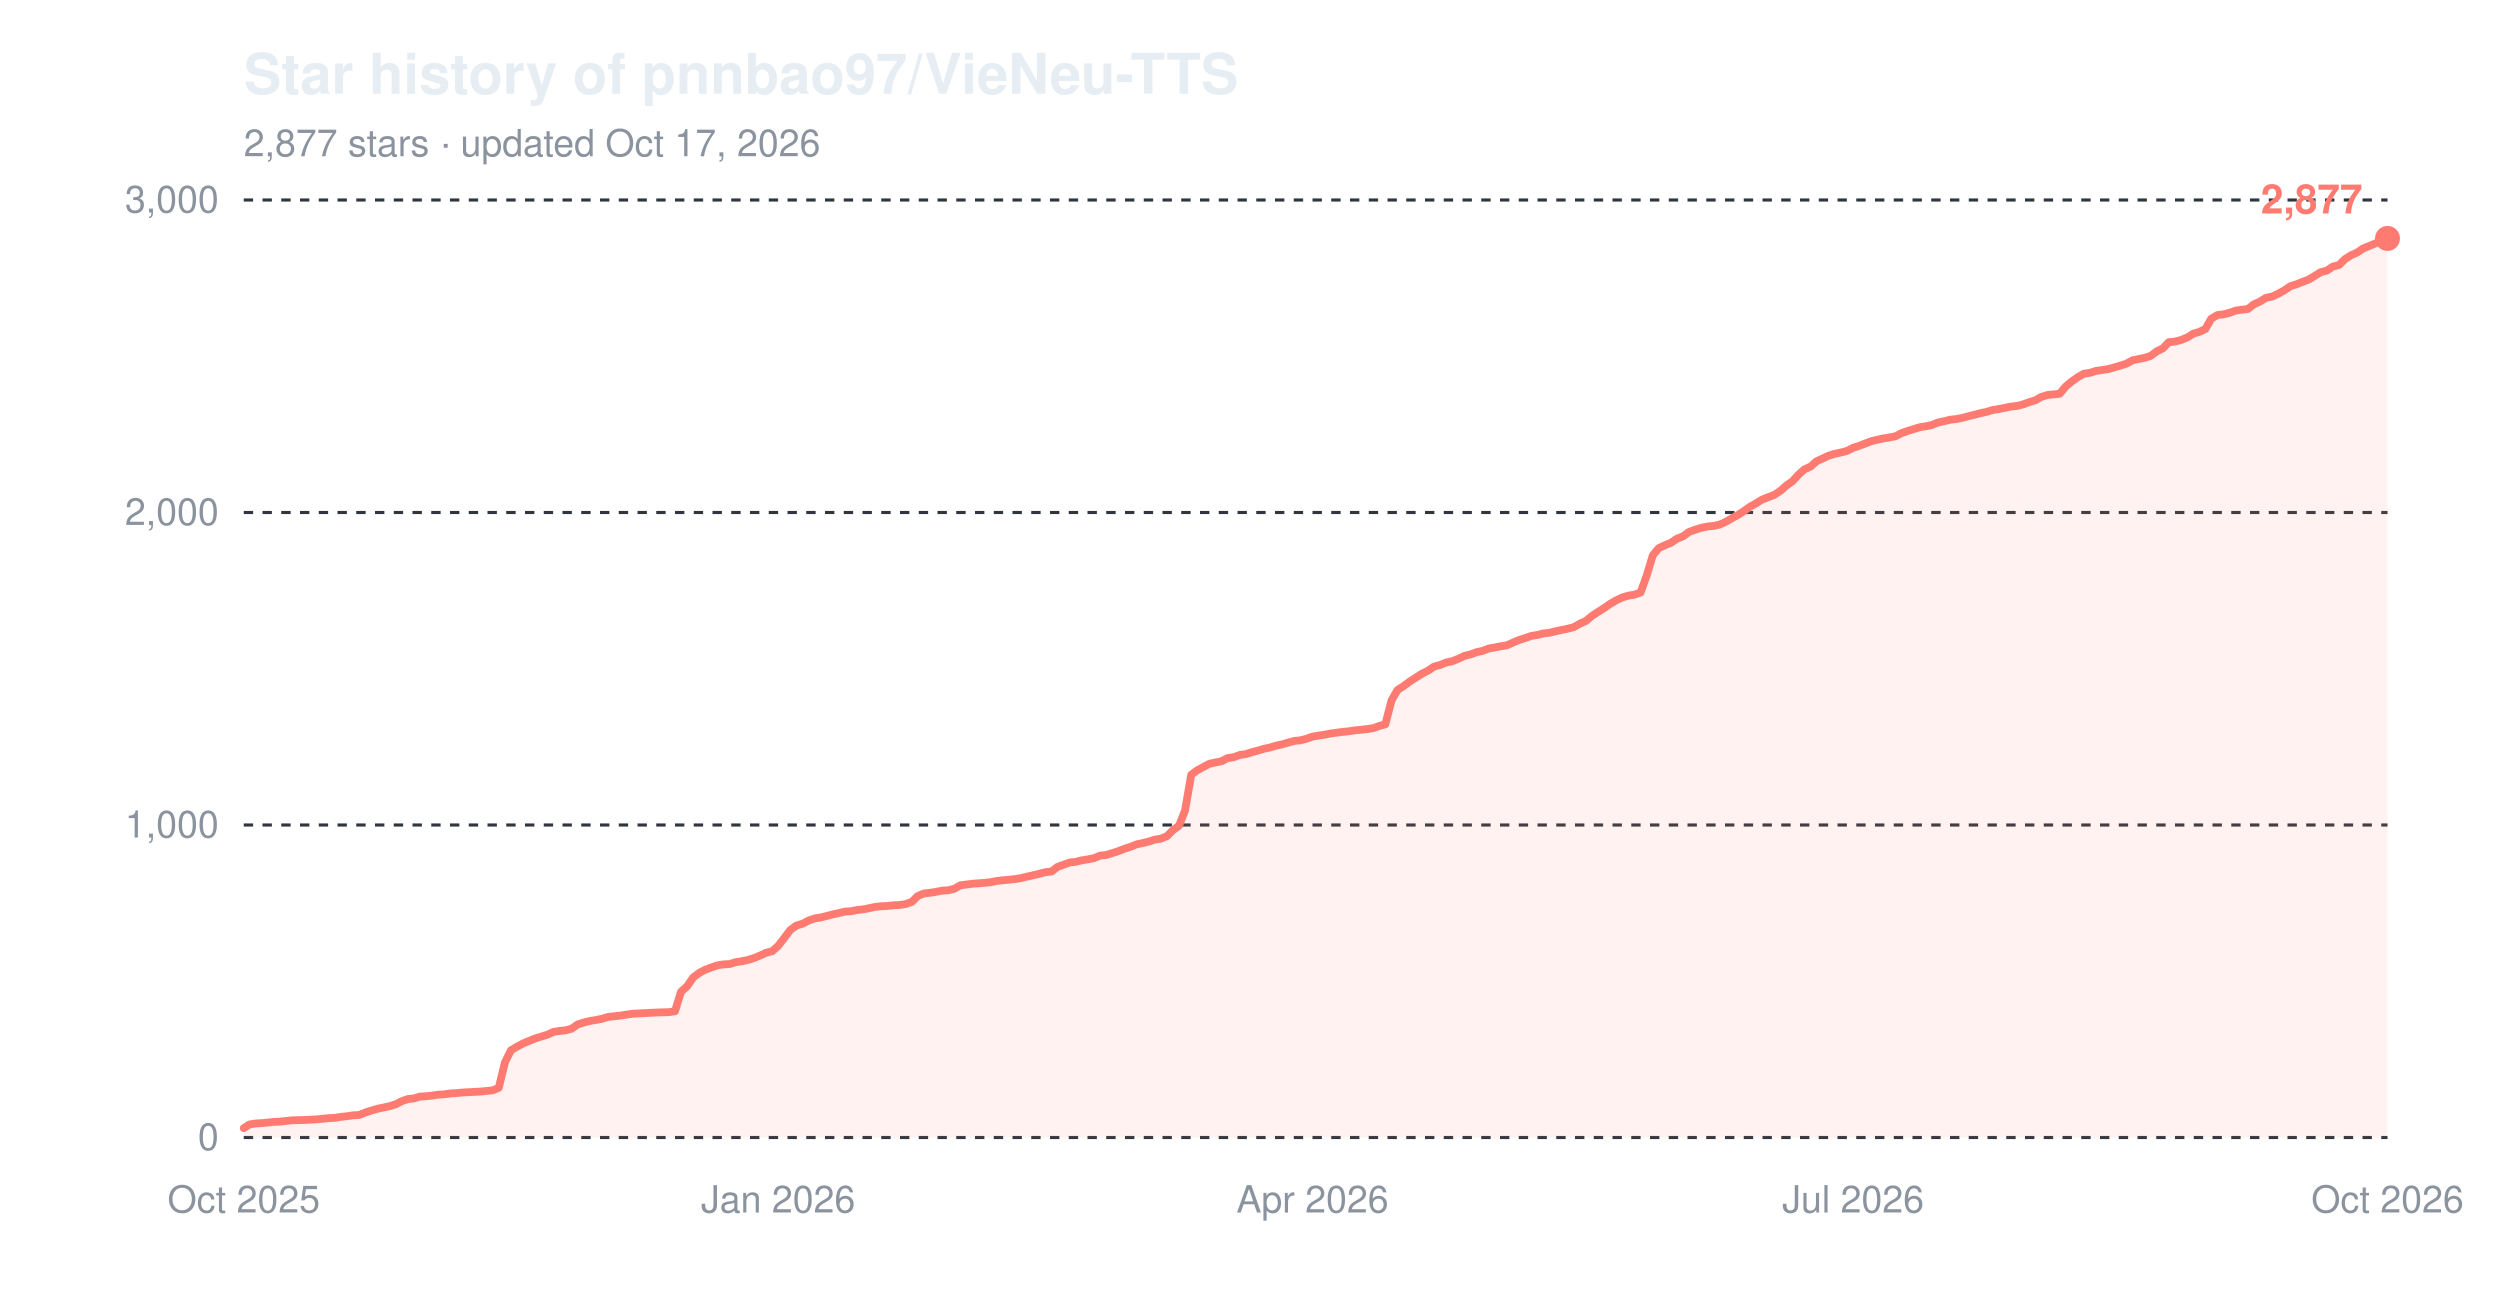
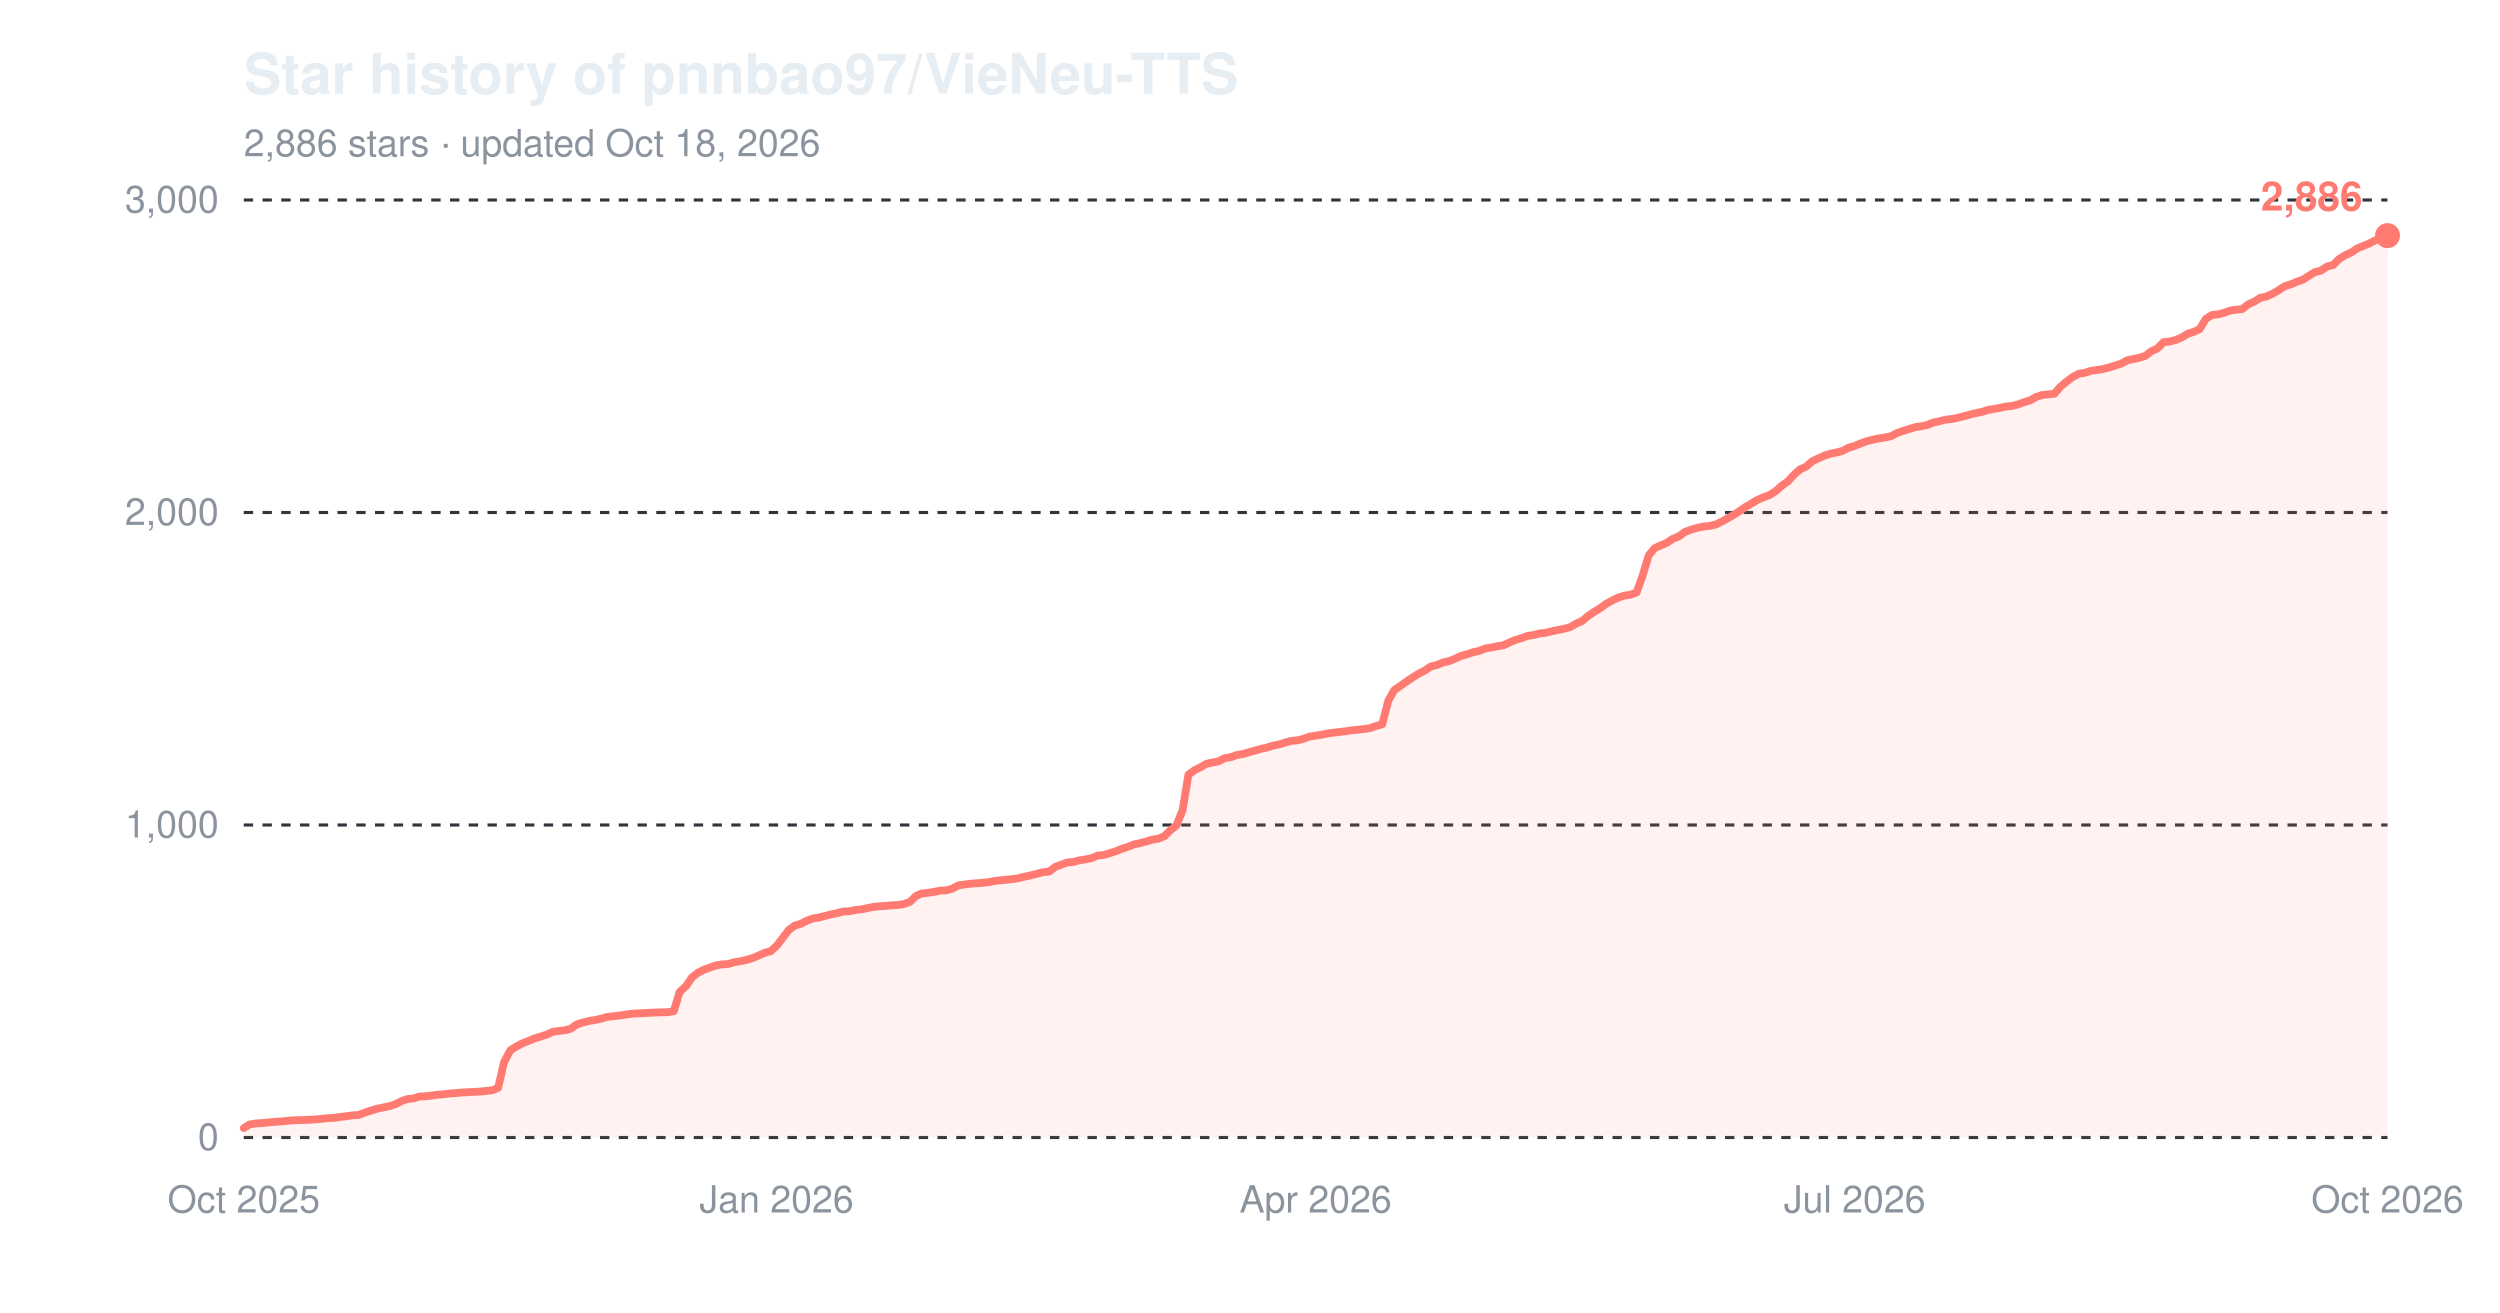
<svg xmlns="http://www.w3.org/2000/svg" width="800" height="420" viewBox="0 0 800 420" role="img" aria-label="Star history of pnnbao97/VieNeu-TTS">
  <text x="78" y="30" font-family="-apple-system,'Segoe UI',Helvetica,Arial,sans-serif" font-size="18" font-weight="600" fill="#e6edf3">Star history of pnnbao97/VieNeu-TTS</text>
-   <text x="78" y="50" font-family="-apple-system,'Segoe UI',Helvetica,Arial,sans-serif" font-size="12" fill="#8b949e">2,877 stars · updated Oct 17, 2026</text>
+   <text x="78" y="50" font-family="-apple-system,'Segoe UI',Helvetica,Arial,sans-serif" font-size="12" fill="#8b949e">2,886 stars · updated Oct 18, 2026</text>
  <line x1="78" y1="364.0" x2="764" y2="364.0" stroke="#30363d" stroke-width="1" stroke-dasharray="3,3" />
  <text x="70" y="368.0" font-family="-apple-system,'Segoe UI',Helvetica,Arial,sans-serif" font-size="12" text-anchor="end" fill="#8b949e">0</text>
  <line x1="78" y1="264.0" x2="764" y2="264.0" stroke="#30363d" stroke-width="1" stroke-dasharray="3,3" />
  <text x="70" y="268.0" font-family="-apple-system,'Segoe UI',Helvetica,Arial,sans-serif" font-size="12" text-anchor="end" fill="#8b949e">1,000</text>
  <line x1="78" y1="164.0" x2="764" y2="164.0" stroke="#30363d" stroke-width="1" stroke-dasharray="3,3" />
  <text x="70" y="168.0" font-family="-apple-system,'Segoe UI',Helvetica,Arial,sans-serif" font-size="12" text-anchor="end" fill="#8b949e">2,000</text>
  <line x1="78" y1="64.0" x2="764" y2="64.0" stroke="#30363d" stroke-width="1" stroke-dasharray="3,3" />
  <text x="70" y="68.0" font-family="-apple-system,'Segoe UI',Helvetica,Arial,sans-serif" font-size="12" text-anchor="end" fill="#8b949e">3,000</text>
  <text x="78.0" y="388" font-family="-apple-system,'Segoe UI',Helvetica,Arial,sans-serif" font-size="12" text-anchor="middle" fill="#8b949e">Oct 2025</text>
-   <text x="249.0" y="388" font-family="-apple-system,'Segoe UI',Helvetica,Arial,sans-serif" font-size="12" text-anchor="middle" fill="#8b949e">Jan 2026</text>
-   <text x="420.0" y="388" font-family="-apple-system,'Segoe UI',Helvetica,Arial,sans-serif" font-size="12" text-anchor="middle" fill="#8b949e">Apr 2026</text>
-   <text x="593.0" y="388" font-family="-apple-system,'Segoe UI',Helvetica,Arial,sans-serif" font-size="12" text-anchor="middle" fill="#8b949e">Jul 2026</text>
+   <text x="248.5" y="388" font-family="-apple-system,'Segoe UI',Helvetica,Arial,sans-serif" font-size="12" text-anchor="middle" fill="#8b949e">Jan 2026</text>
+   <text x="421.0" y="388" font-family="-apple-system,'Segoe UI',Helvetica,Arial,sans-serif" font-size="12" text-anchor="middle" fill="#8b949e">Apr 2026</text>
+   <text x="593.5" y="388" font-family="-apple-system,'Segoe UI',Helvetica,Arial,sans-serif" font-size="12" text-anchor="middle" fill="#8b949e">Jul 2026</text>
  <text x="764.0" y="388" font-family="-apple-system,'Segoe UI',Helvetica,Arial,sans-serif" font-size="12" text-anchor="middle" fill="#8b949e">Oct 2026</text>
-   <path d="M78.0,361.0 L79.9,359.8 L81.9,359.5 L83.8,359.4 L85.8,359.2 L87.7,359.0 L89.7,358.9 L91.6,358.7 L93.5,358.5 L97.4,358.4 L101.3,358.2 L103.3,358.0 L105.2,357.8 L107.2,357.7 L109.1,357.4 L111.0,357.2 L113.0,356.9 L114.9,356.8 L116.9,356.0 L118.8,355.4 L120.8,354.8 L122.7,354.4 L124.6,354.0 L126.6,353.4 L128.5,352.4 L130.5,351.7 L132.4,351.5 L134.4,350.9 L136.3,350.8 L138.2,350.6 L140.2,350.3 L142.1,350.2 L144.1,349.9 L146.0,349.8 L148.0,349.6 L153.8,349.3 L155.7,349.1 L157.7,348.9 L159.6,348.1 L161.6,339.9 L163.5,336.1 L165.5,334.9 L167.4,333.9 L169.3,333.1 L171.3,332.3 L173.2,331.7 L175.2,331.1 L177.1,330.2 L179.1,329.9 L181.0,329.7 L182.9,329.2 L184.9,327.8 L186.8,327.2 L188.8,326.7 L190.7,326.4 L192.7,326.0 L194.6,325.4 L196.5,325.2 L198.5,325.0 L200.4,324.7 L202.4,324.4 L204.3,324.3 L206.3,324.2 L210.1,324.0 L214.0,323.9 L216.0,323.6 L217.9,317.4 L219.9,315.6 L221.8,312.8 L223.8,311.3 L225.7,310.3 L227.6,309.6 L229.6,308.9 L231.5,308.6 L233.5,308.5 L235.4,307.9 L237.4,307.6 L239.3,307.2 L241.2,306.6 L243.2,305.8 L245.1,304.9 L247.1,304.4 L249.0,302.7 L251.0,300.1 L252.9,297.6 L254.8,296.2 L256.8,295.6 L258.7,294.6 L260.7,293.9 L262.6,293.6 L264.6,293.1 L266.5,292.6 L268.4,292.2 L270.4,291.7 L272.3,291.6 L274.3,291.2 L276.2,291.0 L278.2,290.6 L280.1,290.2 L282.1,290.0 L284.0,289.9 L285.9,289.7 L287.9,289.6 L289.8,289.3 L291.8,288.6 L293.7,286.7 L295.7,285.9 L297.6,285.7 L299.5,285.4 L301.5,285.0 L303.4,284.9 L305.4,284.4 L307.3,283.3 L311.2,282.8 L315.1,282.5 L317.0,282.3 L319.0,281.9 L320.9,281.7 L322.9,281.5 L324.8,281.3 L326.7,281.0 L328.7,280.5 L330.6,280.1 L332.6,279.6 L334.5,279.1 L336.5,278.9 L338.4,277.4 L340.4,276.7 L342.3,276.0 L344.2,275.8 L346.2,275.3 L348.1,275.0 L350.1,274.6 L352.0,273.8 L354.0,273.6 L355.9,273.0 L357.8,272.4 L359.8,271.6 L361.7,271.0 L363.7,270.2 L365.6,269.8 L367.6,269.3 L369.5,268.7 L371.4,268.4 L373.4,267.6 L375.3,265.7 L377.3,264.2 L379.2,259.4 L381.2,247.9 L383.1,246.5 L385.0,245.5 L387.0,244.4 L388.9,244.0 L390.9,243.6 L392.8,242.6 L394.8,242.3 L396.7,241.6 L398.7,241.3 L400.6,240.7 L402.5,240.2 L404.5,239.6 L406.4,239.2 L408.4,238.6 L410.3,238.2 L412.3,237.6 L414.2,237.1 L416.1,236.9 L418.1,236.4 L420.0,235.7 L422.0,235.4 L423.9,235.1 L425.9,234.7 L429.7,234.2 L431.7,234.0 L433.6,233.7 L435.6,233.5 L437.5,233.3 L439.5,233.0 L441.4,232.3 L443.3,231.8 L445.3,224.1 L447.2,220.8 L449.2,219.5 L451.1,218.1 L453.1,216.8 L455.0,215.6 L457.0,214.6 L458.9,213.3 L460.8,212.8 L462.8,212.0 L464.7,211.6 L466.7,210.8 L468.6,209.9 L470.6,209.4 L472.5,208.7 L474.4,208.3 L476.4,207.5 L478.3,207.2 L480.3,206.8 L482.2,206.5 L484.2,205.6 L486.1,204.8 L488.0,204.2 L490.0,203.5 L491.9,203.2 L493.9,202.7 L495.8,202.5 L497.8,202.0 L499.7,201.6 L501.6,201.2 L503.6,200.7 L505.5,199.6 L507.5,198.7 L509.4,197.1 L511.4,195.8 L513.3,194.6 L515.3,193.2 L517.2,192.1 L519.1,191.2 L521.1,190.6 L523.0,190.3 L525.0,189.6 L526.9,184.3 L528.9,177.7 L530.8,175.4 L532.7,174.5 L534.7,173.7 L536.6,172.4 L538.6,171.6 L540.5,170.2 L542.5,169.5 L544.4,168.9 L546.3,168.5 L548.3,168.3 L550.2,167.9 L552.2,167.0 L554.1,165.9 L556.1,164.8 L558.0,163.6 L559.9,162.2 L561.9,161.1 L563.8,159.9 L565.8,159.1 L567.7,158.4 L569.7,157.1 L571.6,155.4 L573.6,154.0 L575.5,151.9 L577.4,150.2 L579.4,149.3 L581.3,147.6 L583.3,146.7 L585.2,145.8 L587.2,145.2 L589.1,144.8 L591.0,144.3 L593.0,143.3 L594.9,142.7 L596.9,141.9 L598.8,141.2 L600.8,140.7 L602.7,140.3 L604.6,140.0 L606.6,139.6 L608.5,138.6 L610.5,137.9 L612.4,137.3 L614.4,136.7 L616.3,136.4 L618.2,136.0 L620.2,135.2 L622.1,134.8 L624.1,134.3 L626.0,134.1 L628.0,133.7 L629.9,133.2 L631.9,132.7 L633.8,132.2 L635.7,131.8 L637.7,131.2 L639.6,130.9 L641.6,130.5 L643.5,130.1 L645.5,129.9 L647.4,129.4 L649.3,128.7 L651.3,128.1 L653.2,127.0 L655.2,126.4 L657.1,126.2 L659.1,126.0 L661.0,123.7 L662.9,122.1 L664.9,120.7 L666.8,119.6 L668.8,119.3 L670.7,118.7 L672.7,118.4 L674.6,118.1 L676.5,117.6 L678.5,117.0 L680.4,116.4 L682.4,115.3 L684.3,114.9 L686.3,114.5 L688.2,113.9 L690.2,112.4 L692.1,111.5 L694.0,109.5 L696.0,109.3 L697.9,108.8 L699.9,108.0 L701.8,106.8 L703.8,106.2 L705.7,105.3 L707.6,102.0 L709.6,100.8 L711.5,100.6 L713.5,100.1 L715.4,99.4 L717.4,99.1 L719.3,98.9 L721.2,97.4 L723.2,96.5 L725.1,95.3 L727.1,94.9 L729.0,94.0 L731.0,92.9 L732.9,91.6 L734.8,91.0 L736.8,90.2 L738.7,89.5 L740.7,88.3 L742.6,87.1 L744.6,86.6 L746.5,85.3 L748.5,84.8 L750.4,82.9 L752.3,81.7 L754.3,80.8 L756.2,79.5 L758.2,78.7 L760.1,77.9 L762.1,76.9 L764.0,76.3 L764.0,364.0 L78.0,364.0 Z" fill="#ff7b72" fill-opacity="0.10" />
-   <path d="M78.0,361.0 L79.9,359.8 L81.9,359.5 L83.8,359.4 L85.8,359.2 L87.7,359.0 L89.7,358.9 L91.6,358.7 L93.5,358.5 L97.4,358.4 L101.3,358.2 L103.3,358.0 L105.2,357.8 L107.2,357.7 L109.1,357.4 L111.0,357.2 L113.0,356.9 L114.9,356.8 L116.9,356.0 L118.8,355.4 L120.8,354.8 L122.7,354.4 L124.6,354.0 L126.6,353.4 L128.5,352.4 L130.5,351.7 L132.4,351.5 L134.4,350.9 L136.3,350.8 L138.2,350.6 L140.2,350.3 L142.1,350.2 L144.1,349.9 L146.0,349.8 L148.0,349.6 L153.8,349.3 L155.7,349.1 L157.7,348.9 L159.6,348.1 L161.6,339.9 L163.5,336.1 L165.5,334.9 L167.4,333.9 L169.3,333.1 L171.3,332.3 L173.2,331.7 L175.2,331.1 L177.1,330.2 L179.1,329.9 L181.0,329.7 L182.9,329.2 L184.9,327.8 L186.8,327.2 L188.8,326.7 L190.7,326.4 L192.7,326.0 L194.6,325.4 L196.5,325.2 L198.5,325.0 L200.4,324.7 L202.4,324.4 L204.3,324.3 L206.3,324.2 L210.1,324.0 L214.0,323.9 L216.0,323.6 L217.9,317.4 L219.9,315.6 L221.8,312.8 L223.8,311.3 L225.7,310.3 L227.6,309.6 L229.6,308.9 L231.5,308.6 L233.5,308.5 L235.4,307.9 L237.4,307.6 L239.3,307.2 L241.2,306.6 L243.2,305.8 L245.1,304.9 L247.1,304.4 L249.0,302.7 L251.0,300.1 L252.9,297.6 L254.8,296.2 L256.8,295.6 L258.7,294.6 L260.7,293.9 L262.6,293.6 L264.6,293.1 L266.5,292.6 L268.4,292.2 L270.4,291.7 L272.3,291.6 L274.3,291.2 L276.2,291.0 L278.2,290.6 L280.1,290.2 L282.1,290.0 L284.0,289.9 L285.9,289.7 L287.9,289.6 L289.8,289.3 L291.8,288.6 L293.7,286.7 L295.7,285.9 L297.6,285.7 L299.5,285.4 L301.5,285.0 L303.4,284.9 L305.4,284.4 L307.3,283.3 L311.2,282.8 L315.1,282.5 L317.0,282.3 L319.0,281.9 L320.9,281.7 L322.9,281.5 L324.8,281.3 L326.7,281.0 L328.7,280.5 L330.6,280.1 L332.6,279.6 L334.5,279.1 L336.5,278.9 L338.4,277.4 L340.4,276.7 L342.3,276.0 L344.2,275.8 L346.2,275.3 L348.1,275.0 L350.1,274.6 L352.0,273.8 L354.0,273.6 L355.9,273.0 L357.8,272.4 L359.8,271.6 L361.7,271.0 L363.7,270.2 L365.6,269.8 L367.6,269.3 L369.5,268.7 L371.4,268.4 L373.4,267.6 L375.3,265.7 L377.3,264.2 L379.2,259.4 L381.2,247.9 L383.1,246.5 L385.0,245.5 L387.0,244.4 L388.9,244.0 L390.9,243.6 L392.8,242.6 L394.8,242.3 L396.7,241.6 L398.7,241.3 L400.6,240.7 L402.5,240.2 L404.5,239.6 L406.4,239.2 L408.4,238.6 L410.3,238.2 L412.3,237.6 L414.2,237.1 L416.1,236.9 L418.1,236.4 L420.0,235.7 L422.0,235.4 L423.9,235.1 L425.9,234.7 L429.7,234.2 L431.7,234.0 L433.6,233.7 L435.6,233.5 L437.5,233.3 L439.5,233.0 L441.4,232.3 L443.3,231.8 L445.3,224.1 L447.2,220.8 L449.2,219.5 L451.1,218.1 L453.1,216.8 L455.0,215.6 L457.0,214.6 L458.9,213.3 L460.8,212.8 L462.8,212.0 L464.7,211.6 L466.7,210.8 L468.6,209.9 L470.6,209.4 L472.5,208.7 L474.4,208.3 L476.4,207.5 L478.3,207.2 L480.3,206.8 L482.2,206.5 L484.2,205.6 L486.1,204.8 L488.0,204.2 L490.0,203.5 L491.9,203.2 L493.9,202.7 L495.8,202.5 L497.8,202.0 L499.7,201.6 L501.6,201.2 L503.6,200.7 L505.5,199.6 L507.5,198.7 L509.4,197.1 L511.4,195.8 L513.3,194.6 L515.3,193.2 L517.2,192.1 L519.1,191.2 L521.1,190.6 L523.0,190.3 L525.0,189.6 L526.9,184.3 L528.9,177.7 L530.8,175.4 L532.7,174.5 L534.7,173.7 L536.6,172.4 L538.6,171.6 L540.5,170.2 L542.5,169.5 L544.4,168.9 L546.3,168.5 L548.3,168.3 L550.2,167.9 L552.2,167.0 L554.1,165.9 L556.1,164.8 L558.0,163.6 L559.9,162.2 L561.9,161.1 L563.8,159.9 L565.8,159.1 L567.7,158.4 L569.7,157.1 L571.6,155.4 L573.6,154.0 L575.5,151.9 L577.4,150.2 L579.4,149.3 L581.3,147.6 L583.3,146.7 L585.2,145.8 L587.2,145.2 L589.1,144.8 L591.0,144.3 L593.0,143.3 L594.9,142.7 L596.9,141.9 L598.8,141.2 L600.8,140.7 L602.7,140.3 L604.6,140.0 L606.6,139.6 L608.5,138.6 L610.5,137.9 L612.4,137.3 L614.4,136.7 L616.3,136.4 L618.2,136.0 L620.2,135.2 L622.1,134.8 L624.1,134.3 L626.0,134.1 L628.0,133.7 L629.9,133.2 L631.9,132.7 L633.8,132.2 L635.7,131.8 L637.7,131.2 L639.6,130.9 L641.6,130.5 L643.5,130.1 L645.5,129.9 L647.4,129.4 L649.3,128.7 L651.3,128.1 L653.2,127.0 L655.2,126.4 L657.1,126.2 L659.1,126.0 L661.0,123.7 L662.9,122.1 L664.9,120.7 L666.8,119.6 L668.8,119.3 L670.7,118.7 L672.7,118.4 L674.6,118.1 L676.5,117.6 L678.5,117.0 L680.4,116.4 L682.4,115.3 L684.3,114.9 L686.3,114.5 L688.2,113.9 L690.2,112.4 L692.1,111.5 L694.0,109.5 L696.0,109.3 L697.9,108.8 L699.9,108.0 L701.8,106.8 L703.8,106.2 L705.7,105.3 L707.6,102.0 L709.6,100.8 L711.5,100.6 L713.5,100.1 L715.4,99.4 L717.4,99.1 L719.3,98.9 L721.2,97.4 L723.2,96.5 L725.1,95.3 L727.1,94.9 L729.0,94.0 L731.0,92.9 L732.9,91.6 L734.8,91.0 L736.8,90.2 L738.7,89.5 L740.7,88.3 L742.6,87.1 L744.6,86.6 L746.5,85.3 L748.5,84.8 L750.4,82.9 L752.3,81.7 L754.3,80.8 L756.2,79.5 L758.2,78.7 L760.1,77.9 L762.1,76.9 L764.0,76.3" fill="none" stroke="#ff7b72" stroke-width="2.5" stroke-linejoin="round" stroke-linecap="round" />
-   <circle cx="764.0" cy="76.3" r="4" fill="#ff7b72" />
-   <text x="756.0" y="68.3" font-family="-apple-system,'Segoe UI',Helvetica,Arial,sans-serif" font-size="13" font-weight="600" text-anchor="end" fill="#ff7b72">2,877</text>
+   <path d="M78.0,361.0 L79.9,359.8 L81.9,359.5 L83.8,359.4 L85.8,359.2 L87.7,359.0 L89.6,358.9 L91.6,358.7 L93.5,358.5 L97.4,358.4 L101.3,358.2 L103.2,358.0 L105.1,357.8 L107.1,357.7 L109.0,357.4 L110.9,357.2 L112.9,356.9 L114.8,356.8 L116.8,356.0 L118.7,355.4 L120.6,354.8 L122.6,354.4 L124.5,354.0 L126.4,353.4 L128.4,352.4 L130.3,351.7 L132.3,351.5 L134.2,350.9 L136.1,350.8 L138.1,350.6 L140.0,350.3 L141.9,350.2 L143.9,349.9 L145.8,349.8 L147.8,349.6 L153.6,349.3 L155.5,349.1 L157.5,348.9 L159.4,348.1 L161.3,339.9 L163.3,336.1 L165.2,334.9 L167.1,333.9 L169.1,333.1 L171.0,332.3 L173.0,331.7 L174.9,331.1 L176.8,330.2 L178.8,329.9 L180.7,329.7 L182.6,329.2 L184.6,327.8 L186.5,327.2 L188.5,326.7 L190.4,326.4 L192.3,326.0 L194.3,325.4 L196.2,325.2 L198.1,325.0 L200.1,324.7 L202.0,324.4 L204.0,324.3 L205.9,324.2 L209.8,324.0 L213.6,323.9 L215.6,323.6 L217.5,317.4 L219.5,315.6 L221.4,312.8 L223.3,311.3 L225.3,310.3 L227.2,309.6 L229.2,308.9 L231.1,308.6 L233.0,308.5 L235.0,307.9 L236.9,307.6 L238.8,307.2 L240.8,306.6 L242.7,305.8 L244.7,304.9 L246.6,304.4 L248.5,302.7 L250.5,300.1 L252.4,297.6 L254.3,296.2 L256.3,295.6 L258.2,294.6 L260.2,293.9 L262.1,293.6 L264.0,293.1 L266.0,292.6 L267.9,292.2 L269.8,291.7 L271.8,291.6 L273.7,291.2 L275.7,291.0 L277.6,290.6 L279.5,290.2 L281.5,290.0 L283.4,289.9 L285.4,289.7 L287.3,289.6 L289.2,289.3 L291.2,288.6 L293.1,286.7 L295.0,285.9 L297.0,285.7 L298.9,285.4 L300.9,285.0 L302.8,284.9 L304.7,284.4 L306.7,283.3 L310.5,282.8 L314.4,282.5 L316.4,282.3 L318.3,281.9 L320.2,281.7 L322.2,281.5 L324.1,281.3 L326.0,281.0 L328.0,280.5 L329.9,280.1 L331.9,279.6 L333.8,279.1 L335.7,278.9 L337.7,277.4 L339.6,276.7 L341.5,276.0 L343.5,275.8 L345.4,275.3 L347.4,275.0 L349.3,274.6 L351.2,273.8 L353.2,273.6 L355.1,273.0 L357.1,272.4 L359.0,271.6 L360.9,271.0 L362.9,270.2 L364.8,269.8 L366.7,269.3 L368.7,268.7 L370.6,268.4 L372.6,267.6 L374.5,265.7 L376.4,264.2 L378.4,259.4 L380.3,247.9 L382.2,246.5 L384.2,245.5 L386.1,244.4 L388.1,244.0 L390.0,243.6 L391.9,242.6 L393.9,242.3 L395.8,241.6 L397.7,241.3 L399.7,240.7 L401.6,240.2 L403.6,239.6 L405.5,239.2 L407.4,238.6 L409.4,238.2 L411.3,237.6 L413.2,237.1 L415.2,236.9 L417.1,236.4 L419.1,235.7 L421.0,235.4 L422.9,235.1 L424.9,234.7 L428.8,234.2 L430.7,234.0 L432.6,233.7 L434.6,233.5 L436.5,233.3 L438.4,233.0 L440.4,232.3 L442.3,231.8 L444.3,224.1 L446.2,220.8 L448.1,219.5 L450.1,218.1 L452.0,216.8 L453.9,215.6 L455.9,214.6 L457.8,213.3 L459.8,212.8 L461.7,212.0 L463.6,211.6 L465.6,210.8 L467.5,209.9 L469.4,209.4 L471.4,208.7 L473.3,208.3 L475.3,207.5 L477.2,207.2 L479.1,206.8 L481.1,206.5 L483.0,205.6 L484.9,204.8 L486.9,204.2 L488.8,203.5 L490.8,203.2 L492.7,202.7 L494.6,202.5 L496.6,202.0 L498.5,201.6 L500.5,201.2 L502.4,200.7 L504.3,199.6 L506.3,198.7 L508.2,197.1 L510.1,195.8 L512.1,194.6 L514.0,193.2 L516.0,192.1 L517.9,191.2 L519.8,190.6 L521.8,190.3 L523.7,189.6 L525.6,184.3 L527.6,177.7 L529.5,175.4 L531.5,174.5 L533.4,173.7 L535.3,172.4 L537.3,171.6 L539.2,170.2 L541.1,169.5 L543.1,168.9 L545.0,168.5 L547.0,168.3 L548.9,167.9 L550.8,167.0 L552.8,165.9 L554.7,164.8 L556.6,163.6 L558.6,162.2 L560.5,161.1 L562.5,159.9 L564.4,159.1 L566.3,158.4 L568.3,157.1 L570.2,155.4 L572.2,154.0 L574.1,151.9 L576.0,150.2 L578.0,149.3 L579.9,147.6 L581.8,146.7 L583.8,145.8 L585.7,145.2 L587.7,144.8 L589.6,144.3 L591.5,143.3 L593.5,142.7 L595.4,141.9 L597.3,141.2 L599.3,140.7 L601.2,140.3 L603.2,140.0 L605.1,139.6 L607.0,138.6 L609.0,137.9 L610.9,137.3 L612.8,136.7 L614.8,136.4 L616.7,136.0 L618.7,135.2 L620.6,134.8 L622.5,134.3 L624.5,134.1 L626.4,133.7 L628.4,133.2 L630.3,132.7 L632.2,132.2 L634.2,131.8 L636.1,131.2 L638.0,130.9 L640.0,130.5 L641.9,130.1 L643.9,129.9 L645.8,129.4 L647.7,128.7 L649.7,128.1 L651.6,127.0 L653.5,126.4 L655.5,126.2 L657.4,126.0 L659.4,123.7 L661.3,122.1 L663.2,120.7 L665.2,119.6 L667.1,119.3 L669.0,118.7 L671.0,118.4 L672.9,118.1 L674.9,117.6 L676.8,117.0 L678.7,116.4 L680.7,115.3 L682.6,114.9 L684.5,114.5 L686.5,113.9 L688.4,112.4 L690.4,111.5 L692.3,109.5 L694.2,109.3 L696.2,108.8 L698.1,108.0 L700.1,106.8 L702.0,106.2 L703.9,105.3 L705.9,102.0 L707.8,100.8 L709.7,100.6 L711.7,100.1 L713.6,99.4 L715.6,99.1 L717.5,98.9 L719.4,97.4 L721.4,96.5 L723.3,95.3 L725.2,94.9 L727.2,94.0 L729.1,92.9 L731.1,91.6 L733.0,91.0 L734.9,90.2 L736.9,89.5 L738.8,88.3 L740.7,87.1 L742.7,86.6 L744.6,85.3 L746.6,84.8 L748.5,82.9 L750.4,81.7 L752.4,80.8 L754.3,79.5 L756.2,78.7 L758.2,77.9 L760.1,76.9 L762.1,76.3 L764.0,75.4 L764.0,364.0 L78.0,364.0 Z" fill="#ff7b72" fill-opacity="0.10" />
+   <path d="M78.0,361.0 L79.9,359.8 L81.9,359.5 L83.8,359.4 L85.8,359.2 L87.7,359.0 L89.6,358.9 L91.6,358.7 L93.5,358.5 L97.4,358.4 L101.3,358.2 L103.2,358.0 L105.1,357.8 L107.1,357.7 L109.0,357.4 L110.9,357.2 L112.9,356.9 L114.8,356.8 L116.8,356.0 L118.7,355.4 L120.6,354.8 L122.6,354.4 L124.5,354.0 L126.4,353.4 L128.4,352.4 L130.3,351.7 L132.3,351.5 L134.2,350.9 L136.1,350.8 L138.1,350.6 L140.0,350.3 L141.9,350.2 L143.9,349.9 L145.8,349.8 L147.8,349.6 L153.6,349.3 L155.5,349.1 L157.5,348.9 L159.4,348.1 L161.3,339.9 L163.3,336.1 L165.2,334.9 L167.1,333.9 L169.1,333.1 L171.0,332.3 L173.0,331.7 L174.9,331.1 L176.8,330.2 L178.8,329.9 L180.7,329.7 L182.6,329.2 L184.6,327.8 L186.5,327.2 L188.5,326.7 L190.4,326.4 L192.3,326.0 L194.3,325.4 L196.2,325.2 L198.1,325.0 L200.1,324.7 L202.0,324.4 L204.0,324.3 L205.9,324.2 L209.8,324.0 L213.6,323.9 L215.6,323.6 L217.5,317.4 L219.5,315.6 L221.4,312.8 L223.3,311.3 L225.3,310.3 L227.2,309.6 L229.2,308.9 L231.1,308.6 L233.0,308.5 L235.0,307.9 L236.9,307.6 L238.8,307.2 L240.8,306.6 L242.7,305.8 L244.7,304.9 L246.6,304.4 L248.5,302.7 L250.5,300.1 L252.4,297.6 L254.3,296.2 L256.3,295.6 L258.2,294.6 L260.2,293.9 L262.1,293.6 L264.0,293.1 L266.0,292.6 L267.9,292.2 L269.8,291.7 L271.8,291.6 L273.7,291.2 L275.7,291.0 L277.6,290.6 L279.5,290.2 L281.5,290.0 L283.4,289.9 L285.4,289.7 L287.3,289.6 L289.2,289.3 L291.2,288.6 L293.1,286.7 L295.0,285.9 L297.0,285.7 L298.9,285.4 L300.9,285.0 L302.8,284.9 L304.7,284.4 L306.7,283.3 L310.5,282.8 L314.4,282.5 L316.4,282.3 L318.3,281.9 L320.2,281.7 L322.2,281.5 L324.1,281.3 L326.0,281.0 L328.0,280.5 L329.9,280.1 L331.9,279.6 L333.8,279.1 L335.7,278.9 L337.7,277.4 L339.6,276.7 L341.5,276.0 L343.5,275.8 L345.4,275.3 L347.4,275.0 L349.3,274.6 L351.2,273.8 L353.2,273.6 L355.1,273.0 L357.1,272.4 L359.0,271.6 L360.9,271.0 L362.9,270.2 L364.8,269.8 L366.7,269.3 L368.7,268.7 L370.6,268.4 L372.6,267.6 L374.5,265.7 L376.4,264.2 L378.4,259.4 L380.3,247.9 L382.2,246.5 L384.2,245.5 L386.1,244.4 L388.1,244.0 L390.0,243.6 L391.9,242.6 L393.9,242.3 L395.8,241.6 L397.7,241.3 L399.7,240.7 L401.6,240.2 L403.6,239.6 L405.5,239.2 L407.4,238.6 L409.4,238.2 L411.3,237.6 L413.2,237.1 L415.2,236.9 L417.1,236.4 L419.1,235.7 L421.0,235.4 L422.9,235.1 L424.9,234.7 L428.8,234.2 L430.7,234.0 L432.6,233.7 L434.6,233.5 L436.5,233.3 L438.4,233.0 L440.4,232.3 L442.3,231.8 L444.3,224.1 L446.2,220.8 L448.1,219.5 L450.1,218.1 L452.0,216.8 L453.9,215.6 L455.9,214.6 L457.8,213.3 L459.8,212.8 L461.7,212.0 L463.6,211.6 L465.6,210.8 L467.5,209.9 L469.4,209.4 L471.4,208.7 L473.3,208.3 L475.3,207.5 L477.2,207.2 L479.1,206.8 L481.1,206.5 L483.0,205.6 L484.9,204.8 L486.9,204.2 L488.8,203.5 L490.8,203.2 L492.7,202.7 L494.6,202.5 L496.6,202.0 L498.5,201.6 L500.5,201.2 L502.4,200.7 L504.3,199.6 L506.3,198.7 L508.2,197.1 L510.1,195.8 L512.1,194.6 L514.0,193.2 L516.0,192.1 L517.9,191.2 L519.8,190.6 L521.8,190.3 L523.7,189.6 L525.6,184.3 L527.6,177.7 L529.5,175.4 L531.5,174.5 L533.4,173.7 L535.3,172.4 L537.3,171.6 L539.2,170.2 L541.1,169.5 L543.1,168.9 L545.0,168.5 L547.0,168.3 L548.9,167.9 L550.8,167.0 L552.8,165.9 L554.7,164.8 L556.6,163.6 L558.6,162.2 L560.5,161.1 L562.5,159.9 L564.4,159.1 L566.3,158.4 L568.3,157.1 L570.2,155.4 L572.2,154.0 L574.1,151.9 L576.0,150.2 L578.0,149.3 L579.9,147.6 L581.8,146.7 L583.8,145.8 L585.7,145.2 L587.7,144.8 L589.6,144.3 L591.5,143.3 L593.5,142.7 L595.4,141.9 L597.3,141.2 L599.3,140.7 L601.2,140.3 L603.2,140.0 L605.1,139.6 L607.0,138.6 L609.0,137.9 L610.9,137.3 L612.8,136.7 L614.8,136.4 L616.7,136.0 L618.7,135.2 L620.6,134.8 L622.5,134.3 L624.5,134.1 L626.4,133.7 L628.4,133.2 L630.3,132.7 L632.2,132.2 L634.2,131.8 L636.1,131.2 L638.0,130.9 L640.0,130.5 L641.9,130.1 L643.9,129.9 L645.8,129.4 L647.7,128.7 L649.7,128.1 L651.6,127.0 L653.5,126.4 L655.5,126.2 L657.4,126.0 L659.4,123.7 L661.3,122.1 L663.2,120.7 L665.2,119.6 L667.1,119.3 L669.0,118.7 L671.0,118.4 L672.9,118.1 L674.9,117.6 L676.8,117.0 L678.7,116.4 L680.7,115.3 L682.6,114.9 L684.5,114.5 L686.5,113.9 L688.4,112.4 L690.4,111.5 L692.3,109.5 L694.2,109.3 L696.2,108.8 L698.1,108.0 L700.1,106.8 L702.0,106.2 L703.9,105.3 L705.9,102.0 L707.8,100.8 L709.7,100.6 L711.7,100.1 L713.6,99.4 L715.6,99.1 L717.5,98.9 L719.4,97.4 L721.4,96.5 L723.3,95.3 L725.2,94.9 L727.2,94.0 L729.1,92.9 L731.1,91.6 L733.0,91.0 L734.9,90.2 L736.9,89.5 L738.8,88.3 L740.7,87.1 L742.7,86.6 L744.6,85.3 L746.6,84.8 L748.5,82.9 L750.4,81.7 L752.4,80.8 L754.3,79.5 L756.2,78.7 L758.2,77.9 L760.1,76.9 L762.1,76.3 L764.0,75.4" fill="none" stroke="#ff7b72" stroke-width="2.5" stroke-linejoin="round" stroke-linecap="round" />
+   <circle cx="764.0" cy="75.4" r="4" fill="#ff7b72" />
+   <text x="756.0" y="67.4" font-family="-apple-system,'Segoe UI',Helvetica,Arial,sans-serif" font-size="13" font-weight="600" text-anchor="end" fill="#ff7b72">2,886</text>
</svg>
